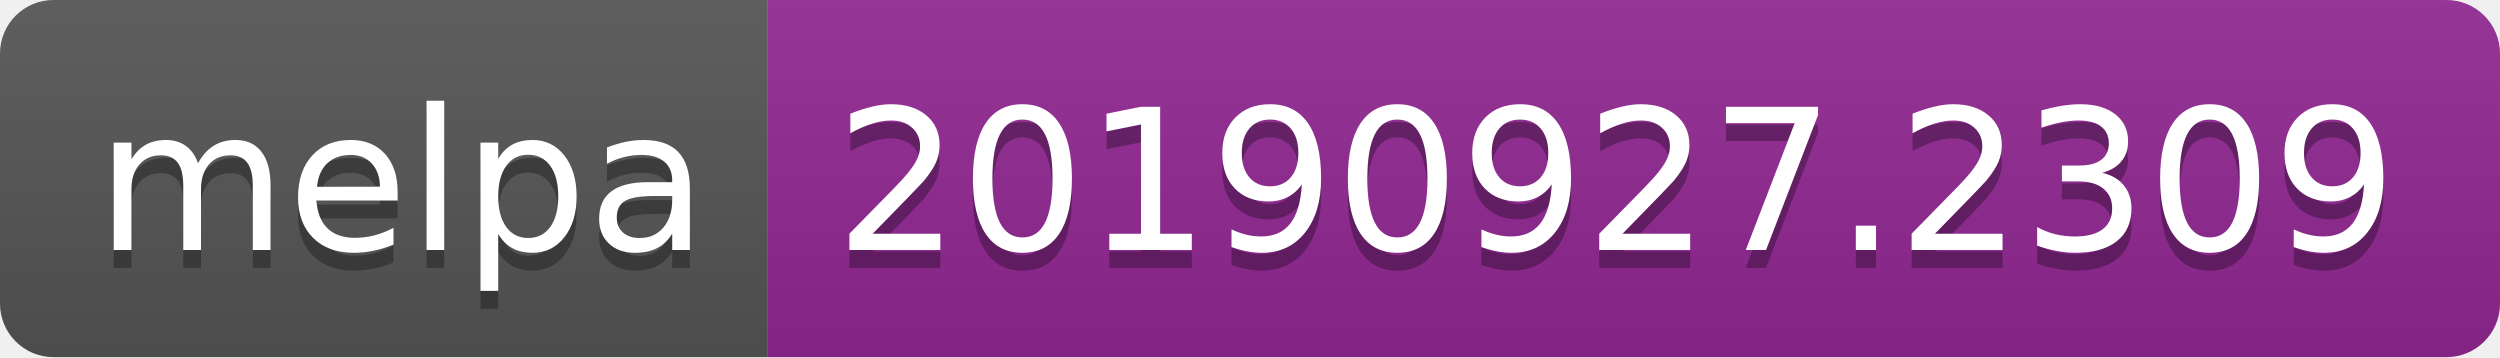
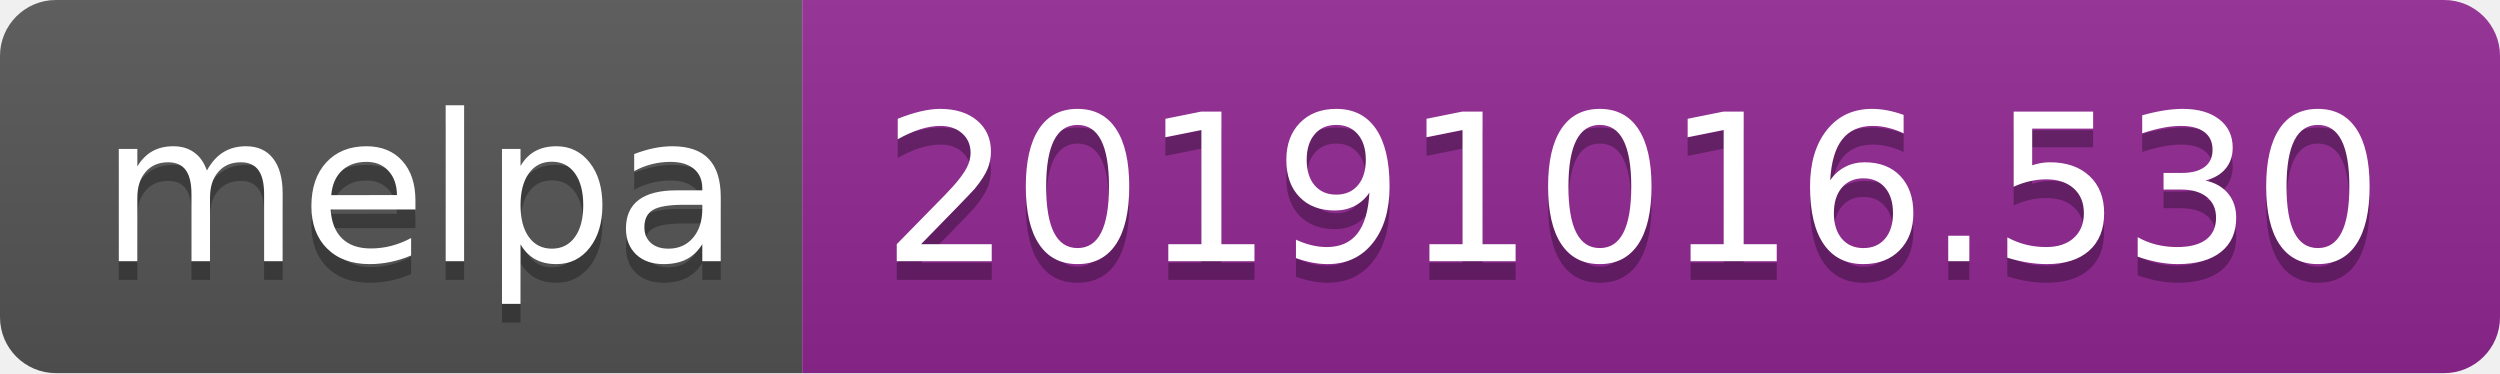
- <svg xmlns="http://www.w3.org/2000/svg" width="140" height="20">
+ <svg xmlns="http://www.w3.org/2000/svg" width="134" height="20">
  <linearGradient id="b" x2="0" y2="100%">
    <stop offset="0" stop-color="#bbb" stop-opacity=".1" />
    <stop offset="1" stop-opacity=".1" />
  </linearGradient>
  <clipPath id="a">
-     <rect width="140" height="20" rx="3" fill="#fff" />
+     <rect width="134" height="20" rx="3" fill="#fff" />
  </clipPath>
  <g clip-path="url(#a)">
    <path fill="#555" d="M0 0h43v20H0z" />
-     <path fill="#922793" d="M43 0h97v20H43z" />
-     <path fill="url(#b)" d="M0 0h140v20H0z" />
+     <path fill="#922793" d="M43 0h91v20H43z" />
+     <path fill="url(#b)" d="M0 0h134v20H0z" />
  </g>
  <g fill="#fff" text-anchor="middle" font-family="DejaVu Sans,Verdana,Geneva,sans-serif" font-size="110">
    <text x="225" y="150" fill="#010101" fill-opacity=".3" transform="scale(.1)" textLength="330">melpa</text>
    <text x="225" y="140" transform="scale(.1)" textLength="330">melpa</text>
-     <text x="905" y="150" fill="#010101" fill-opacity=".3" transform="scale(.1)" textLength="870">20190927.2309</text>
-     <text x="905" y="140" transform="scale(.1)" textLength="870">20190927.2309</text>
+     <text x="875" y="150" fill="#010101" fill-opacity=".3" transform="scale(.1)" textLength="810">20191016.530</text>
+     <text x="875" y="140" transform="scale(.1)" textLength="810">20191016.530</text>
  </g>
</svg>
